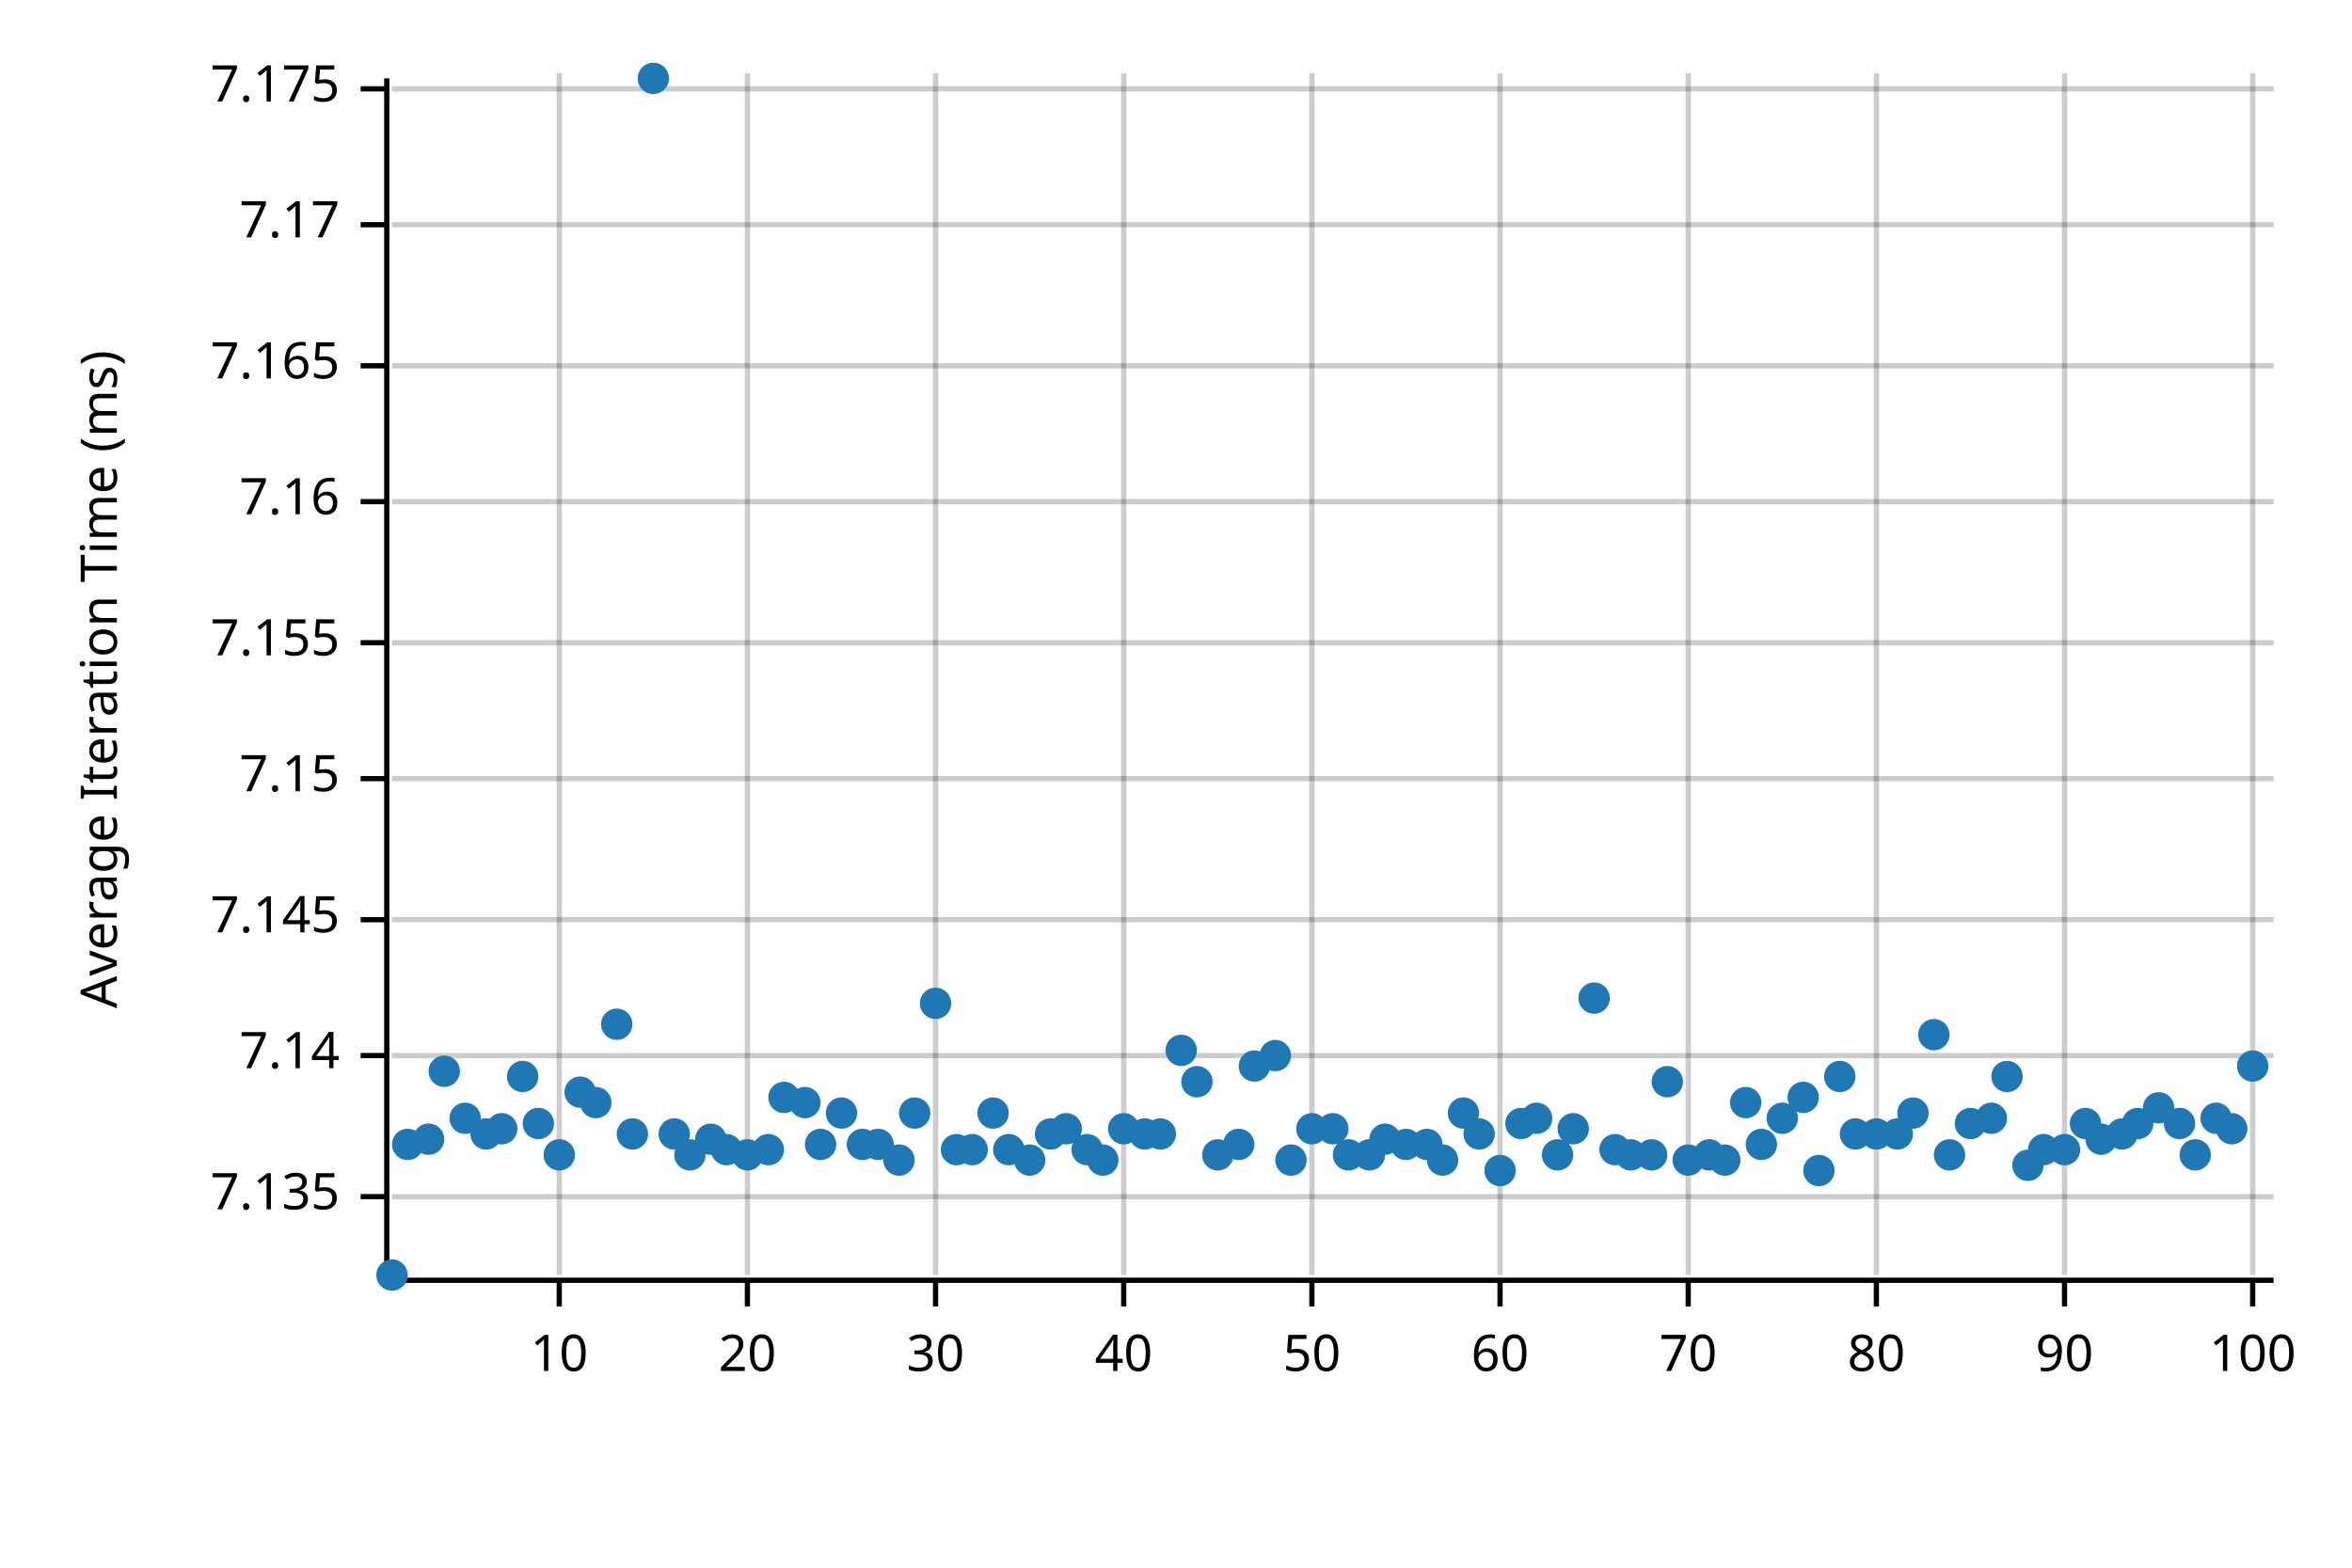
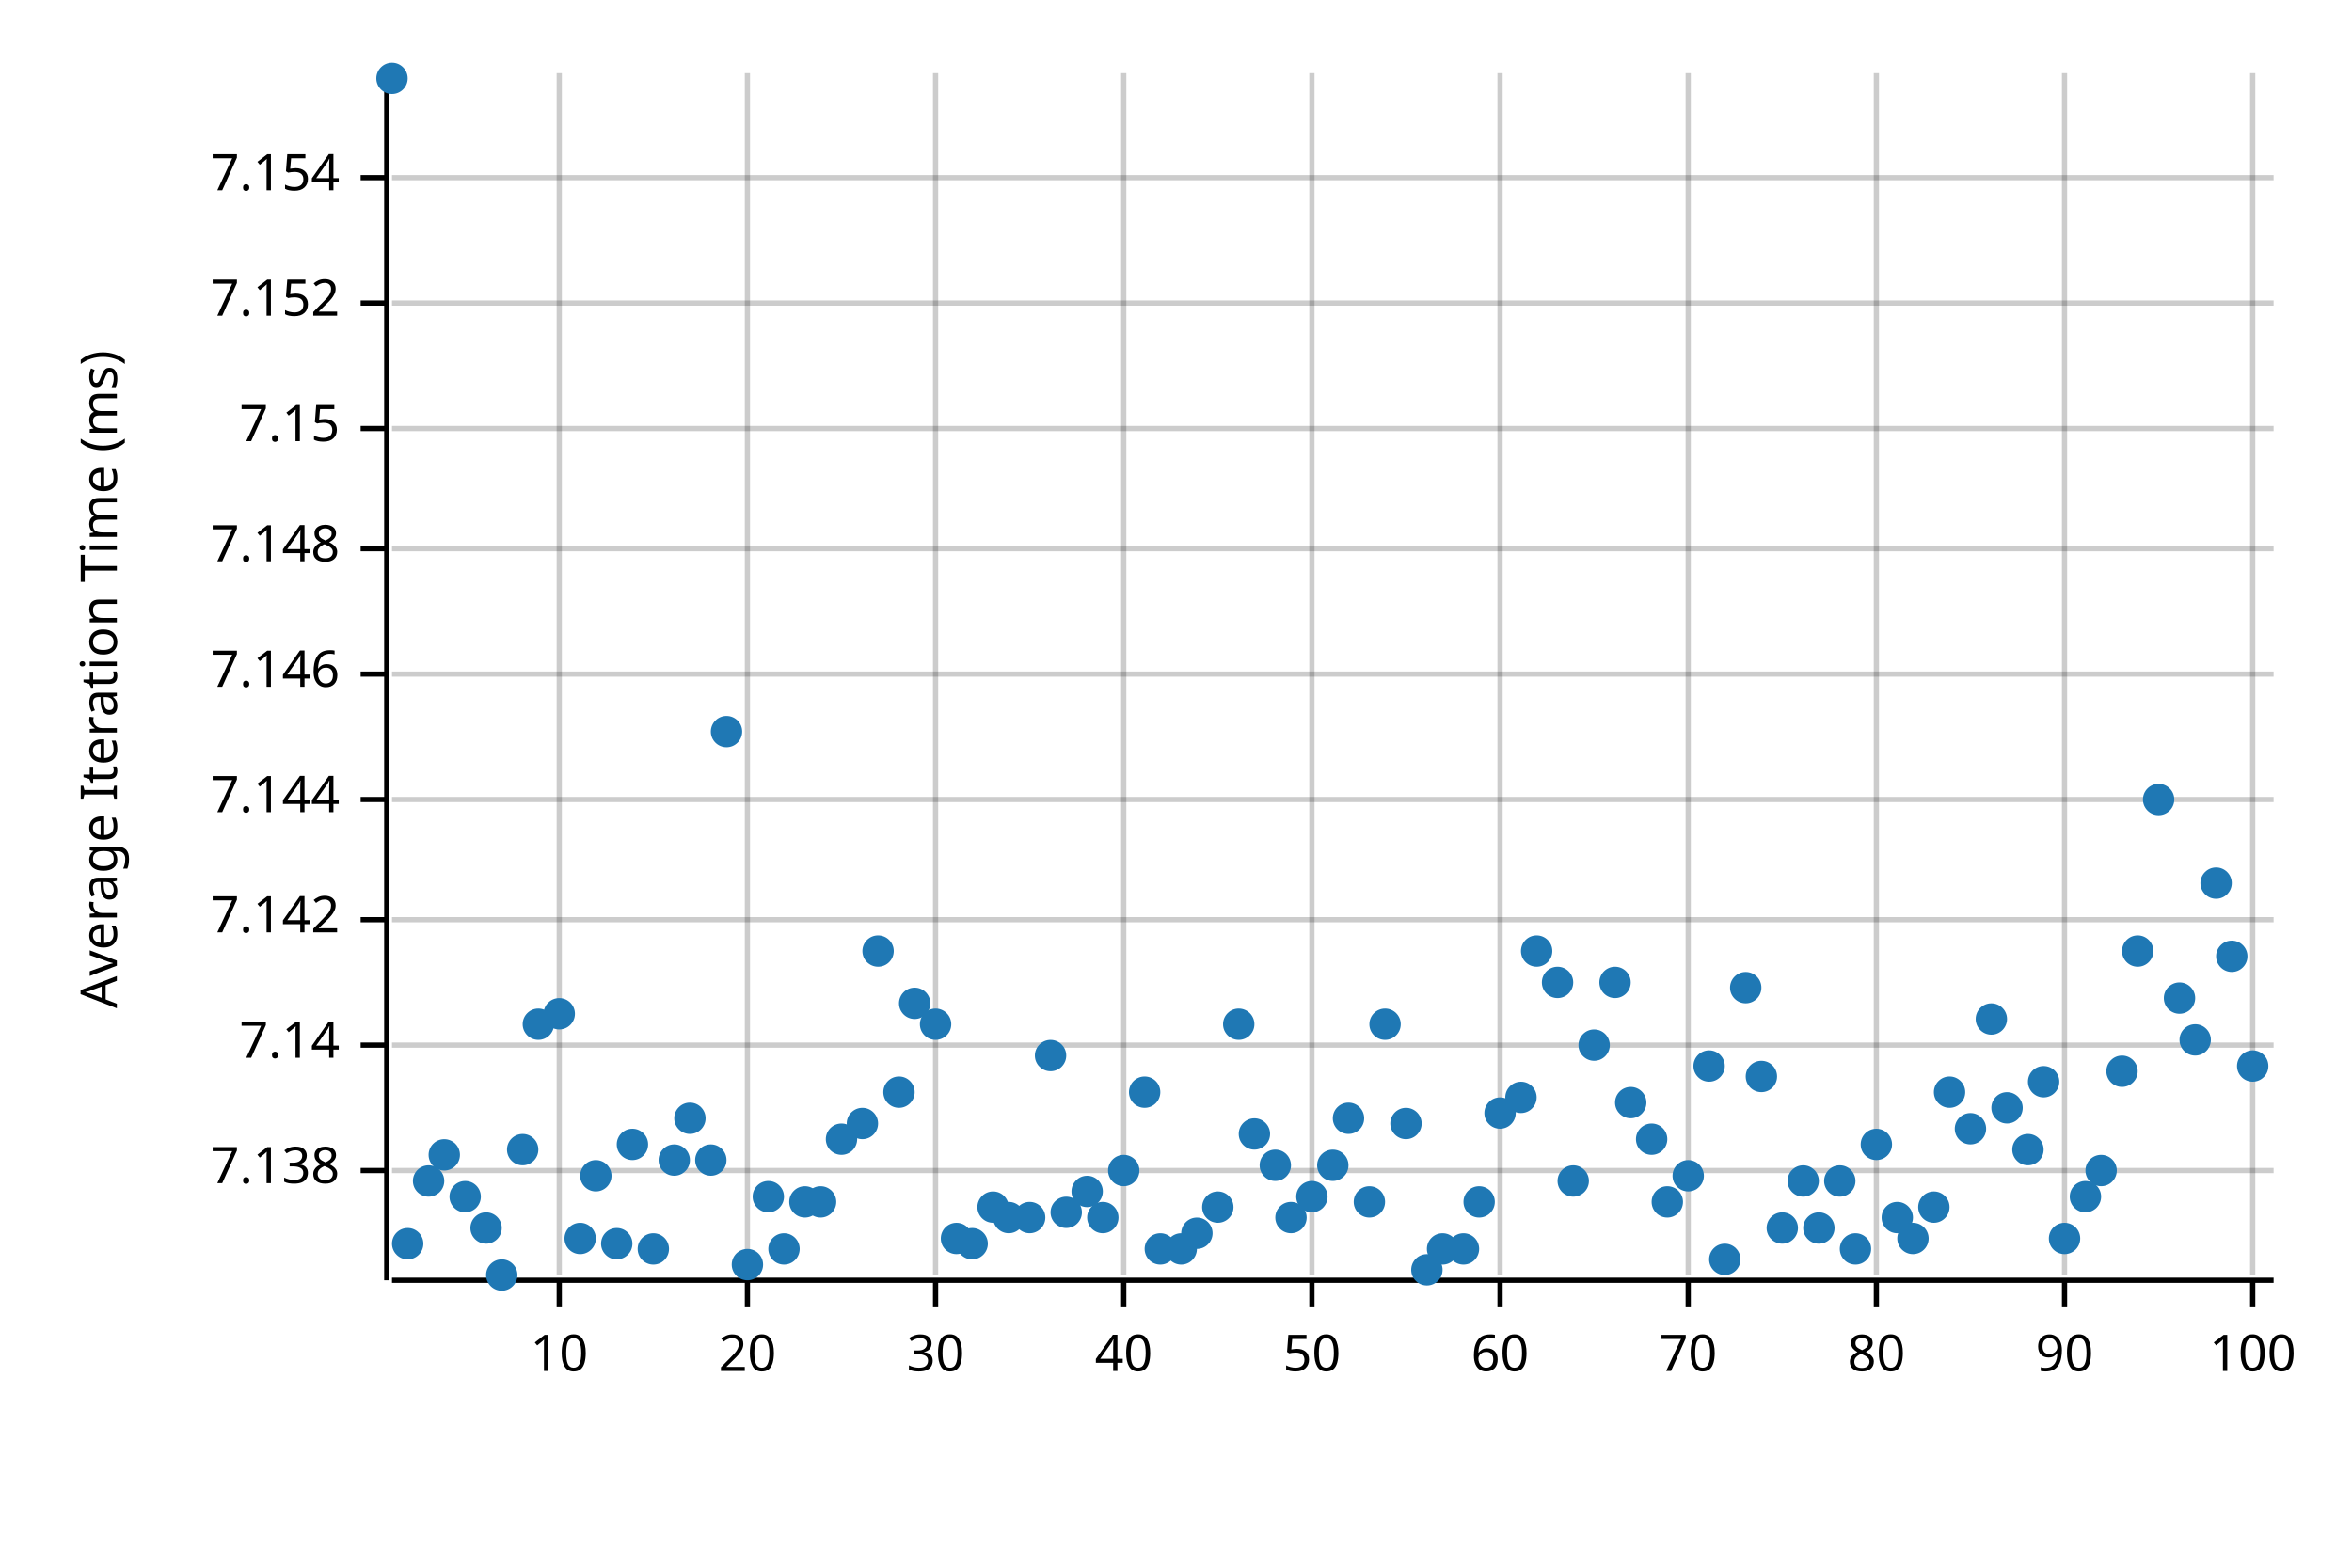
<svg xmlns="http://www.w3.org/2000/svg" width="450" height="300" viewBox="0 0 450 300">
  <text x="15" y="130" dy="0.76em" text-anchor="middle" font-family="sans-serif" font-size="9.677" opacity="1" fill="#000000" transform="rotate(270, 15, 130)">
Average Iteration Time (ms)
</text>
  <line opacity="0.2" stroke="#000000" stroke-width="1" x1="107" y1="244" x2="107" y2="14" />
  <line opacity="0.2" stroke="#000000" stroke-width="1" x1="143" y1="244" x2="143" y2="14" />
  <line opacity="0.2" stroke="#000000" stroke-width="1" x1="179" y1="244" x2="179" y2="14" />
  <line opacity="0.2" stroke="#000000" stroke-width="1" x1="215" y1="244" x2="215" y2="14" />
  <line opacity="0.2" stroke="#000000" stroke-width="1" x1="251" y1="244" x2="251" y2="14" />
  <line opacity="0.2" stroke="#000000" stroke-width="1" x1="287" y1="244" x2="287" y2="14" />
  <line opacity="0.2" stroke="#000000" stroke-width="1" x1="323" y1="244" x2="323" y2="14" />
  <line opacity="0.2" stroke="#000000" stroke-width="1" x1="359" y1="244" x2="359" y2="14" />
  <line opacity="0.2" stroke="#000000" stroke-width="1" x1="395" y1="244" x2="395" y2="14" />
  <line opacity="0.2" stroke="#000000" stroke-width="1" x1="431" y1="244" x2="431" y2="14" />
-   <line opacity="0.2" stroke="#000000" stroke-width="1" x1="75" y1="229" x2="435" y2="229" />
-   <line opacity="0.2" stroke="#000000" stroke-width="1" x1="75" y1="202" x2="435" y2="202" />
+   <line opacity="0.2" stroke="#000000" stroke-width="1" x1="75" y1="224" x2="435" y2="224" />
+   <line opacity="0.2" stroke="#000000" stroke-width="1" x1="75" y1="200" x2="435" y2="200" />
  <line opacity="0.2" stroke="#000000" stroke-width="1" x1="75" y1="176" x2="435" y2="176" />
-   <line opacity="0.2" stroke="#000000" stroke-width="1" x1="75" y1="149" x2="435" y2="149" />
-   <line opacity="0.2" stroke="#000000" stroke-width="1" x1="75" y1="123" x2="435" y2="123" />
-   <line opacity="0.2" stroke="#000000" stroke-width="1" x1="75" y1="96" x2="435" y2="96" />
-   <line opacity="0.2" stroke="#000000" stroke-width="1" x1="75" y1="70" x2="435" y2="70" />
-   <line opacity="0.2" stroke="#000000" stroke-width="1" x1="75" y1="43" x2="435" y2="43" />
-   <line opacity="0.2" stroke="#000000" stroke-width="1" x1="75" y1="17" x2="435" y2="17" />
+   <line opacity="0.2" stroke="#000000" stroke-width="1" x1="75" y1="153" x2="435" y2="153" />
+   <line opacity="0.2" stroke="#000000" stroke-width="1" x1="75" y1="129" x2="435" y2="129" />
+   <line opacity="0.2" stroke="#000000" stroke-width="1" x1="75" y1="105" x2="435" y2="105" />
+   <line opacity="0.2" stroke="#000000" stroke-width="1" x1="75" y1="82" x2="435" y2="82" />
+   <line opacity="0.2" stroke="#000000" stroke-width="1" x1="75" y1="58" x2="435" y2="58" />
+   <line opacity="0.2" stroke="#000000" stroke-width="1" x1="75" y1="34" x2="435" y2="34" />
  <polyline fill="none" opacity="1" stroke="#000000" stroke-width="1" points="74,15 74,245 " />
-   <text x="65" y="229" dy="0.5ex" text-anchor="end" font-family="sans-serif" font-size="9.677" opacity="1" fill="#000000">
- 7.135
- </text>
-   <polyline fill="none" opacity="1" stroke="#000000" stroke-width="1" points="69,229 74,229 " />
-   <text x="65" y="202" dy="0.5ex" text-anchor="end" font-family="sans-serif" font-size="9.677" opacity="1" fill="#000000">
+   <text x="65" y="224" dy="0.5ex" text-anchor="end" font-family="sans-serif" font-size="9.677" opacity="1" fill="#000000">
+ 7.138
+ </text>
+   <polyline fill="none" opacity="1" stroke="#000000" stroke-width="1" points="69,224 74,224 " />
+   <text x="65" y="200" dy="0.5ex" text-anchor="end" font-family="sans-serif" font-size="9.677" opacity="1" fill="#000000">
7.14
</text>
-   <polyline fill="none" opacity="1" stroke="#000000" stroke-width="1" points="69,202 74,202 " />
+   <polyline fill="none" opacity="1" stroke="#000000" stroke-width="1" points="69,200 74,200 " />
  <text x="65" y="176" dy="0.5ex" text-anchor="end" font-family="sans-serif" font-size="9.677" opacity="1" fill="#000000">
- 7.145
+ 7.142
</text>
  <polyline fill="none" opacity="1" stroke="#000000" stroke-width="1" points="69,176 74,176 " />
-   <text x="65" y="149" dy="0.5ex" text-anchor="end" font-family="sans-serif" font-size="9.677" opacity="1" fill="#000000">
+   <text x="65" y="153" dy="0.5ex" text-anchor="end" font-family="sans-serif" font-size="9.677" opacity="1" fill="#000000">
+ 7.144
+ </text>
+   <polyline fill="none" opacity="1" stroke="#000000" stroke-width="1" points="69,153 74,153 " />
+   <text x="65" y="129" dy="0.5ex" text-anchor="end" font-family="sans-serif" font-size="9.677" opacity="1" fill="#000000">
+ 7.146
+ </text>
+   <polyline fill="none" opacity="1" stroke="#000000" stroke-width="1" points="69,129 74,129 " />
+   <text x="65" y="105" dy="0.5ex" text-anchor="end" font-family="sans-serif" font-size="9.677" opacity="1" fill="#000000">
+ 7.148
+ </text>
+   <polyline fill="none" opacity="1" stroke="#000000" stroke-width="1" points="69,105 74,105 " />
+   <text x="65" y="82" dy="0.5ex" text-anchor="end" font-family="sans-serif" font-size="9.677" opacity="1" fill="#000000">
7.15
</text>
-   <polyline fill="none" opacity="1" stroke="#000000" stroke-width="1" points="69,149 74,149 " />
-   <text x="65" y="123" dy="0.5ex" text-anchor="end" font-family="sans-serif" font-size="9.677" opacity="1" fill="#000000">
- 7.155
- </text>
-   <polyline fill="none" opacity="1" stroke="#000000" stroke-width="1" points="69,123 74,123 " />
-   <text x="65" y="96" dy="0.5ex" text-anchor="end" font-family="sans-serif" font-size="9.677" opacity="1" fill="#000000">
- 7.16
- </text>
-   <polyline fill="none" opacity="1" stroke="#000000" stroke-width="1" points="69,96 74,96 " />
-   <text x="65" y="70" dy="0.5ex" text-anchor="end" font-family="sans-serif" font-size="9.677" opacity="1" fill="#000000">
- 7.165
- </text>
-   <polyline fill="none" opacity="1" stroke="#000000" stroke-width="1" points="69,70 74,70 " />
-   <text x="65" y="43" dy="0.5ex" text-anchor="end" font-family="sans-serif" font-size="9.677" opacity="1" fill="#000000">
- 7.17
- </text>
-   <polyline fill="none" opacity="1" stroke="#000000" stroke-width="1" points="69,43 74,43 " />
-   <text x="65" y="17" dy="0.5ex" text-anchor="end" font-family="sans-serif" font-size="9.677" opacity="1" fill="#000000">
- 7.175
- </text>
-   <polyline fill="none" opacity="1" stroke="#000000" stroke-width="1" points="69,17 74,17 " />
+   <polyline fill="none" opacity="1" stroke="#000000" stroke-width="1" points="69,82 74,82 " />
+   <text x="65" y="58" dy="0.5ex" text-anchor="end" font-family="sans-serif" font-size="9.677" opacity="1" fill="#000000">
+ 7.152
+ </text>
+   <polyline fill="none" opacity="1" stroke="#000000" stroke-width="1" points="69,58 74,58 " />
+   <text x="65" y="34" dy="0.5ex" text-anchor="end" font-family="sans-serif" font-size="9.677" opacity="1" fill="#000000">
+ 7.154
+ </text>
+   <polyline fill="none" opacity="1" stroke="#000000" stroke-width="1" points="69,34 74,34 " />
  <polyline fill="none" opacity="1" stroke="#000000" stroke-width="1" points="75,245 435,245 " />
  <text x="107" y="255" dy="0.76em" text-anchor="middle" font-family="sans-serif" font-size="9.677" opacity="1" fill="#000000">
10
</text>
  <polyline fill="none" opacity="1" stroke="#000000" stroke-width="1" points="107,245 107,250 " />
  <text x="143" y="255" dy="0.76em" text-anchor="middle" font-family="sans-serif" font-size="9.677" opacity="1" fill="#000000">
20
</text>
  <polyline fill="none" opacity="1" stroke="#000000" stroke-width="1" points="143,245 143,250 " />
  <text x="179" y="255" dy="0.76em" text-anchor="middle" font-family="sans-serif" font-size="9.677" opacity="1" fill="#000000">
30
</text>
  <polyline fill="none" opacity="1" stroke="#000000" stroke-width="1" points="179,245 179,250 " />
  <text x="215" y="255" dy="0.76em" text-anchor="middle" font-family="sans-serif" font-size="9.677" opacity="1" fill="#000000">
40
</text>
  <polyline fill="none" opacity="1" stroke="#000000" stroke-width="1" points="215,245 215,250 " />
  <text x="251" y="255" dy="0.76em" text-anchor="middle" font-family="sans-serif" font-size="9.677" opacity="1" fill="#000000">
50
</text>
  <polyline fill="none" opacity="1" stroke="#000000" stroke-width="1" points="251,245 251,250 " />
  <text x="287" y="255" dy="0.76em" text-anchor="middle" font-family="sans-serif" font-size="9.677" opacity="1" fill="#000000">
60
</text>
  <polyline fill="none" opacity="1" stroke="#000000" stroke-width="1" points="287,245 287,250 " />
  <text x="323" y="255" dy="0.76em" text-anchor="middle" font-family="sans-serif" font-size="9.677" opacity="1" fill="#000000">
70
</text>
  <polyline fill="none" opacity="1" stroke="#000000" stroke-width="1" points="323,245 323,250 " />
  <text x="359" y="255" dy="0.76em" text-anchor="middle" font-family="sans-serif" font-size="9.677" opacity="1" fill="#000000">
80
</text>
  <polyline fill="none" opacity="1" stroke="#000000" stroke-width="1" points="359,245 359,250 " />
  <text x="395" y="255" dy="0.76em" text-anchor="middle" font-family="sans-serif" font-size="9.677" opacity="1" fill="#000000">
90
</text>
  <polyline fill="none" opacity="1" stroke="#000000" stroke-width="1" points="395,245 395,250 " />
  <text x="431" y="255" dy="0.76em" text-anchor="middle" font-family="sans-serif" font-size="9.677" opacity="1" fill="#000000">
100
</text>
  <polyline fill="none" opacity="1" stroke="#000000" stroke-width="1" points="431,245 431,250 " />
-   <circle cx="75" cy="244" r="3" opacity="1" fill="#1F78B4" stroke="none" stroke-width="1" />
-   <circle cx="78" cy="219" r="3" opacity="1" fill="#1F78B4" stroke="none" stroke-width="1" />
-   <circle cx="82" cy="218" r="3" opacity="1" fill="#1F78B4" stroke="none" stroke-width="1" />
-   <circle cx="85" cy="205" r="3" opacity="1" fill="#1F78B4" stroke="none" stroke-width="1" />
-   <circle cx="89" cy="214" r="3" opacity="1" fill="#1F78B4" stroke="none" stroke-width="1" />
-   <circle cx="93" cy="217" r="3" opacity="1" fill="#1F78B4" stroke="none" stroke-width="1" />
-   <circle cx="96" cy="216" r="3" opacity="1" fill="#1F78B4" stroke="none" stroke-width="1" />
-   <circle cx="100" cy="206" r="3" opacity="1" fill="#1F78B4" stroke="none" stroke-width="1" />
-   <circle cx="103" cy="215" r="3" opacity="1" fill="#1F78B4" stroke="none" stroke-width="1" />
-   <circle cx="107" cy="221" r="3" opacity="1" fill="#1F78B4" stroke="none" stroke-width="1" />
-   <circle cx="111" cy="209" r="3" opacity="1" fill="#1F78B4" stroke="none" stroke-width="1" />
-   <circle cx="114" cy="211" r="3" opacity="1" fill="#1F78B4" stroke="none" stroke-width="1" />
-   <circle cx="118" cy="196" r="3" opacity="1" fill="#1F78B4" stroke="none" stroke-width="1" />
-   <circle cx="121" cy="217" r="3" opacity="1" fill="#1F78B4" stroke="none" stroke-width="1" />
-   <circle cx="125" cy="15" r="3" opacity="1" fill="#1F78B4" stroke="none" stroke-width="1" />
-   <circle cx="129" cy="217" r="3" opacity="1" fill="#1F78B4" stroke="none" stroke-width="1" />
-   <circle cx="132" cy="221" r="3" opacity="1" fill="#1F78B4" stroke="none" stroke-width="1" />
-   <circle cx="136" cy="218" r="3" opacity="1" fill="#1F78B4" stroke="none" stroke-width="1" />
-   <circle cx="139" cy="220" r="3" opacity="1" fill="#1F78B4" stroke="none" stroke-width="1" />
-   <circle cx="143" cy="221" r="3" opacity="1" fill="#1F78B4" stroke="none" stroke-width="1" />
-   <circle cx="147" cy="220" r="3" opacity="1" fill="#1F78B4" stroke="none" stroke-width="1" />
-   <circle cx="150" cy="210" r="3" opacity="1" fill="#1F78B4" stroke="none" stroke-width="1" />
-   <circle cx="154" cy="211" r="3" opacity="1" fill="#1F78B4" stroke="none" stroke-width="1" />
-   <circle cx="157" cy="219" r="3" opacity="1" fill="#1F78B4" stroke="none" stroke-width="1" />
-   <circle cx="161" cy="213" r="3" opacity="1" fill="#1F78B4" stroke="none" stroke-width="1" />
-   <circle cx="165" cy="219" r="3" opacity="1" fill="#1F78B4" stroke="none" stroke-width="1" />
-   <circle cx="168" cy="219" r="3" opacity="1" fill="#1F78B4" stroke="none" stroke-width="1" />
-   <circle cx="172" cy="222" r="3" opacity="1" fill="#1F78B4" stroke="none" stroke-width="1" />
-   <circle cx="175" cy="213" r="3" opacity="1" fill="#1F78B4" stroke="none" stroke-width="1" />
-   <circle cx="179" cy="192" r="3" opacity="1" fill="#1F78B4" stroke="none" stroke-width="1" />
-   <circle cx="183" cy="220" r="3" opacity="1" fill="#1F78B4" stroke="none" stroke-width="1" />
-   <circle cx="186" cy="220" r="3" opacity="1" fill="#1F78B4" stroke="none" stroke-width="1" />
-   <circle cx="190" cy="213" r="3" opacity="1" fill="#1F78B4" stroke="none" stroke-width="1" />
-   <circle cx="193" cy="220" r="3" opacity="1" fill="#1F78B4" stroke="none" stroke-width="1" />
-   <circle cx="197" cy="222" r="3" opacity="1" fill="#1F78B4" stroke="none" stroke-width="1" />
-   <circle cx="201" cy="217" r="3" opacity="1" fill="#1F78B4" stroke="none" stroke-width="1" />
-   <circle cx="204" cy="216" r="3" opacity="1" fill="#1F78B4" stroke="none" stroke-width="1" />
-   <circle cx="208" cy="220" r="3" opacity="1" fill="#1F78B4" stroke="none" stroke-width="1" />
-   <circle cx="211" cy="222" r="3" opacity="1" fill="#1F78B4" stroke="none" stroke-width="1" />
-   <circle cx="215" cy="216" r="3" opacity="1" fill="#1F78B4" stroke="none" stroke-width="1" />
-   <circle cx="219" cy="217" r="3" opacity="1" fill="#1F78B4" stroke="none" stroke-width="1" />
-   <circle cx="222" cy="217" r="3" opacity="1" fill="#1F78B4" stroke="none" stroke-width="1" />
-   <circle cx="226" cy="201" r="3" opacity="1" fill="#1F78B4" stroke="none" stroke-width="1" />
-   <circle cx="229" cy="207" r="3" opacity="1" fill="#1F78B4" stroke="none" stroke-width="1" />
-   <circle cx="233" cy="221" r="3" opacity="1" fill="#1F78B4" stroke="none" stroke-width="1" />
-   <circle cx="237" cy="219" r="3" opacity="1" fill="#1F78B4" stroke="none" stroke-width="1" />
-   <circle cx="240" cy="204" r="3" opacity="1" fill="#1F78B4" stroke="none" stroke-width="1" />
-   <circle cx="244" cy="202" r="3" opacity="1" fill="#1F78B4" stroke="none" stroke-width="1" />
-   <circle cx="247" cy="222" r="3" opacity="1" fill="#1F78B4" stroke="none" stroke-width="1" />
-   <circle cx="251" cy="216" r="3" opacity="1" fill="#1F78B4" stroke="none" stroke-width="1" />
-   <circle cx="255" cy="216" r="3" opacity="1" fill="#1F78B4" stroke="none" stroke-width="1" />
-   <circle cx="258" cy="221" r="3" opacity="1" fill="#1F78B4" stroke="none" stroke-width="1" />
-   <circle cx="262" cy="221" r="3" opacity="1" fill="#1F78B4" stroke="none" stroke-width="1" />
-   <circle cx="265" cy="218" r="3" opacity="1" fill="#1F78B4" stroke="none" stroke-width="1" />
-   <circle cx="269" cy="219" r="3" opacity="1" fill="#1F78B4" stroke="none" stroke-width="1" />
-   <circle cx="273" cy="219" r="3" opacity="1" fill="#1F78B4" stroke="none" stroke-width="1" />
-   <circle cx="276" cy="222" r="3" opacity="1" fill="#1F78B4" stroke="none" stroke-width="1" />
-   <circle cx="280" cy="213" r="3" opacity="1" fill="#1F78B4" stroke="none" stroke-width="1" />
-   <circle cx="283" cy="217" r="3" opacity="1" fill="#1F78B4" stroke="none" stroke-width="1" />
-   <circle cx="287" cy="224" r="3" opacity="1" fill="#1F78B4" stroke="none" stroke-width="1" />
-   <circle cx="291" cy="215" r="3" opacity="1" fill="#1F78B4" stroke="none" stroke-width="1" />
-   <circle cx="294" cy="214" r="3" opacity="1" fill="#1F78B4" stroke="none" stroke-width="1" />
-   <circle cx="298" cy="221" r="3" opacity="1" fill="#1F78B4" stroke="none" stroke-width="1" />
-   <circle cx="301" cy="216" r="3" opacity="1" fill="#1F78B4" stroke="none" stroke-width="1" />
-   <circle cx="305" cy="191" r="3" opacity="1" fill="#1F78B4" stroke="none" stroke-width="1" />
-   <circle cx="309" cy="220" r="3" opacity="1" fill="#1F78B4" stroke="none" stroke-width="1" />
-   <circle cx="312" cy="221" r="3" opacity="1" fill="#1F78B4" stroke="none" stroke-width="1" />
-   <circle cx="316" cy="221" r="3" opacity="1" fill="#1F78B4" stroke="none" stroke-width="1" />
-   <circle cx="319" cy="207" r="3" opacity="1" fill="#1F78B4" stroke="none" stroke-width="1" />
-   <circle cx="323" cy="222" r="3" opacity="1" fill="#1F78B4" stroke="none" stroke-width="1" />
-   <circle cx="327" cy="221" r="3" opacity="1" fill="#1F78B4" stroke="none" stroke-width="1" />
-   <circle cx="330" cy="222" r="3" opacity="1" fill="#1F78B4" stroke="none" stroke-width="1" />
-   <circle cx="334" cy="211" r="3" opacity="1" fill="#1F78B4" stroke="none" stroke-width="1" />
-   <circle cx="337" cy="219" r="3" opacity="1" fill="#1F78B4" stroke="none" stroke-width="1" />
-   <circle cx="341" cy="214" r="3" opacity="1" fill="#1F78B4" stroke="none" stroke-width="1" />
-   <circle cx="345" cy="210" r="3" opacity="1" fill="#1F78B4" stroke="none" stroke-width="1" />
-   <circle cx="348" cy="224" r="3" opacity="1" fill="#1F78B4" stroke="none" stroke-width="1" />
-   <circle cx="352" cy="206" r="3" opacity="1" fill="#1F78B4" stroke="none" stroke-width="1" />
-   <circle cx="355" cy="217" r="3" opacity="1" fill="#1F78B4" stroke="none" stroke-width="1" />
-   <circle cx="359" cy="217" r="3" opacity="1" fill="#1F78B4" stroke="none" stroke-width="1" />
-   <circle cx="363" cy="217" r="3" opacity="1" fill="#1F78B4" stroke="none" stroke-width="1" />
-   <circle cx="366" cy="213" r="3" opacity="1" fill="#1F78B4" stroke="none" stroke-width="1" />
-   <circle cx="370" cy="198" r="3" opacity="1" fill="#1F78B4" stroke="none" stroke-width="1" />
-   <circle cx="373" cy="221" r="3" opacity="1" fill="#1F78B4" stroke="none" stroke-width="1" />
-   <circle cx="377" cy="215" r="3" opacity="1" fill="#1F78B4" stroke="none" stroke-width="1" />
-   <circle cx="381" cy="214" r="3" opacity="1" fill="#1F78B4" stroke="none" stroke-width="1" />
-   <circle cx="384" cy="206" r="3" opacity="1" fill="#1F78B4" stroke="none" stroke-width="1" />
-   <circle cx="388" cy="223" r="3" opacity="1" fill="#1F78B4" stroke="none" stroke-width="1" />
-   <circle cx="391" cy="220" r="3" opacity="1" fill="#1F78B4" stroke="none" stroke-width="1" />
-   <circle cx="395" cy="220" r="3" opacity="1" fill="#1F78B4" stroke="none" stroke-width="1" />
-   <circle cx="399" cy="215" r="3" opacity="1" fill="#1F78B4" stroke="none" stroke-width="1" />
-   <circle cx="402" cy="218" r="3" opacity="1" fill="#1F78B4" stroke="none" stroke-width="1" />
-   <circle cx="406" cy="217" r="3" opacity="1" fill="#1F78B4" stroke="none" stroke-width="1" />
-   <circle cx="409" cy="215" r="3" opacity="1" fill="#1F78B4" stroke="none" stroke-width="1" />
-   <circle cx="413" cy="212" r="3" opacity="1" fill="#1F78B4" stroke="none" stroke-width="1" />
-   <circle cx="417" cy="215" r="3" opacity="1" fill="#1F78B4" stroke="none" stroke-width="1" />
-   <circle cx="420" cy="221" r="3" opacity="1" fill="#1F78B4" stroke="none" stroke-width="1" />
-   <circle cx="424" cy="214" r="3" opacity="1" fill="#1F78B4" stroke="none" stroke-width="1" />
-   <circle cx="427" cy="216" r="3" opacity="1" fill="#1F78B4" stroke="none" stroke-width="1" />
+   <circle cx="75" cy="15" r="3" opacity="1" fill="#1F78B4" stroke="none" stroke-width="1" />
+   <circle cx="78" cy="238" r="3" opacity="1" fill="#1F78B4" stroke="none" stroke-width="1" />
+   <circle cx="82" cy="226" r="3" opacity="1" fill="#1F78B4" stroke="none" stroke-width="1" />
+   <circle cx="85" cy="221" r="3" opacity="1" fill="#1F78B4" stroke="none" stroke-width="1" />
+   <circle cx="89" cy="229" r="3" opacity="1" fill="#1F78B4" stroke="none" stroke-width="1" />
+   <circle cx="93" cy="235" r="3" opacity="1" fill="#1F78B4" stroke="none" stroke-width="1" />
+   <circle cx="96" cy="244" r="3" opacity="1" fill="#1F78B4" stroke="none" stroke-width="1" />
+   <circle cx="100" cy="220" r="3" opacity="1" fill="#1F78B4" stroke="none" stroke-width="1" />
+   <circle cx="103" cy="196" r="3" opacity="1" fill="#1F78B4" stroke="none" stroke-width="1" />
+   <circle cx="107" cy="194" r="3" opacity="1" fill="#1F78B4" stroke="none" stroke-width="1" />
+   <circle cx="111" cy="237" r="3" opacity="1" fill="#1F78B4" stroke="none" stroke-width="1" />
+   <circle cx="114" cy="225" r="3" opacity="1" fill="#1F78B4" stroke="none" stroke-width="1" />
+   <circle cx="118" cy="238" r="3" opacity="1" fill="#1F78B4" stroke="none" stroke-width="1" />
+   <circle cx="121" cy="219" r="3" opacity="1" fill="#1F78B4" stroke="none" stroke-width="1" />
+   <circle cx="125" cy="239" r="3" opacity="1" fill="#1F78B4" stroke="none" stroke-width="1" />
+   <circle cx="129" cy="222" r="3" opacity="1" fill="#1F78B4" stroke="none" stroke-width="1" />
+   <circle cx="132" cy="214" r="3" opacity="1" fill="#1F78B4" stroke="none" stroke-width="1" />
+   <circle cx="136" cy="222" r="3" opacity="1" fill="#1F78B4" stroke="none" stroke-width="1" />
+   <circle cx="139" cy="140" r="3" opacity="1" fill="#1F78B4" stroke="none" stroke-width="1" />
+   <circle cx="143" cy="242" r="3" opacity="1" fill="#1F78B4" stroke="none" stroke-width="1" />
+   <circle cx="147" cy="229" r="3" opacity="1" fill="#1F78B4" stroke="none" stroke-width="1" />
+   <circle cx="150" cy="239" r="3" opacity="1" fill="#1F78B4" stroke="none" stroke-width="1" />
+   <circle cx="154" cy="230" r="3" opacity="1" fill="#1F78B4" stroke="none" stroke-width="1" />
+   <circle cx="157" cy="230" r="3" opacity="1" fill="#1F78B4" stroke="none" stroke-width="1" />
+   <circle cx="161" cy="218" r="3" opacity="1" fill="#1F78B4" stroke="none" stroke-width="1" />
+   <circle cx="165" cy="215" r="3" opacity="1" fill="#1F78B4" stroke="none" stroke-width="1" />
+   <circle cx="168" cy="182" r="3" opacity="1" fill="#1F78B4" stroke="none" stroke-width="1" />
+   <circle cx="172" cy="209" r="3" opacity="1" fill="#1F78B4" stroke="none" stroke-width="1" />
+   <circle cx="175" cy="192" r="3" opacity="1" fill="#1F78B4" stroke="none" stroke-width="1" />
+   <circle cx="179" cy="196" r="3" opacity="1" fill="#1F78B4" stroke="none" stroke-width="1" />
+   <circle cx="183" cy="237" r="3" opacity="1" fill="#1F78B4" stroke="none" stroke-width="1" />
+   <circle cx="186" cy="238" r="3" opacity="1" fill="#1F78B4" stroke="none" stroke-width="1" />
+   <circle cx="190" cy="231" r="3" opacity="1" fill="#1F78B4" stroke="none" stroke-width="1" />
+   <circle cx="193" cy="233" r="3" opacity="1" fill="#1F78B4" stroke="none" stroke-width="1" />
+   <circle cx="197" cy="233" r="3" opacity="1" fill="#1F78B4" stroke="none" stroke-width="1" />
+   <circle cx="201" cy="202" r="3" opacity="1" fill="#1F78B4" stroke="none" stroke-width="1" />
+   <circle cx="204" cy="232" r="3" opacity="1" fill="#1F78B4" stroke="none" stroke-width="1" />
+   <circle cx="208" cy="228" r="3" opacity="1" fill="#1F78B4" stroke="none" stroke-width="1" />
+   <circle cx="211" cy="233" r="3" opacity="1" fill="#1F78B4" stroke="none" stroke-width="1" />
+   <circle cx="215" cy="224" r="3" opacity="1" fill="#1F78B4" stroke="none" stroke-width="1" />
+   <circle cx="219" cy="209" r="3" opacity="1" fill="#1F78B4" stroke="none" stroke-width="1" />
+   <circle cx="222" cy="239" r="3" opacity="1" fill="#1F78B4" stroke="none" stroke-width="1" />
+   <circle cx="226" cy="239" r="3" opacity="1" fill="#1F78B4" stroke="none" stroke-width="1" />
+   <circle cx="229" cy="236" r="3" opacity="1" fill="#1F78B4" stroke="none" stroke-width="1" />
+   <circle cx="233" cy="231" r="3" opacity="1" fill="#1F78B4" stroke="none" stroke-width="1" />
+   <circle cx="237" cy="196" r="3" opacity="1" fill="#1F78B4" stroke="none" stroke-width="1" />
+   <circle cx="240" cy="217" r="3" opacity="1" fill="#1F78B4" stroke="none" stroke-width="1" />
+   <circle cx="244" cy="223" r="3" opacity="1" fill="#1F78B4" stroke="none" stroke-width="1" />
+   <circle cx="247" cy="233" r="3" opacity="1" fill="#1F78B4" stroke="none" stroke-width="1" />
+   <circle cx="251" cy="229" r="3" opacity="1" fill="#1F78B4" stroke="none" stroke-width="1" />
+   <circle cx="255" cy="223" r="3" opacity="1" fill="#1F78B4" stroke="none" stroke-width="1" />
+   <circle cx="258" cy="214" r="3" opacity="1" fill="#1F78B4" stroke="none" stroke-width="1" />
+   <circle cx="262" cy="230" r="3" opacity="1" fill="#1F78B4" stroke="none" stroke-width="1" />
+   <circle cx="265" cy="196" r="3" opacity="1" fill="#1F78B4" stroke="none" stroke-width="1" />
+   <circle cx="269" cy="215" r="3" opacity="1" fill="#1F78B4" stroke="none" stroke-width="1" />
+   <circle cx="273" cy="243" r="3" opacity="1" fill="#1F78B4" stroke="none" stroke-width="1" />
+   <circle cx="276" cy="239" r="3" opacity="1" fill="#1F78B4" stroke="none" stroke-width="1" />
+   <circle cx="280" cy="239" r="3" opacity="1" fill="#1F78B4" stroke="none" stroke-width="1" />
+   <circle cx="283" cy="230" r="3" opacity="1" fill="#1F78B4" stroke="none" stroke-width="1" />
+   <circle cx="287" cy="213" r="3" opacity="1" fill="#1F78B4" stroke="none" stroke-width="1" />
+   <circle cx="291" cy="210" r="3" opacity="1" fill="#1F78B4" stroke="none" stroke-width="1" />
+   <circle cx="294" cy="182" r="3" opacity="1" fill="#1F78B4" stroke="none" stroke-width="1" />
+   <circle cx="298" cy="188" r="3" opacity="1" fill="#1F78B4" stroke="none" stroke-width="1" />
+   <circle cx="301" cy="226" r="3" opacity="1" fill="#1F78B4" stroke="none" stroke-width="1" />
+   <circle cx="305" cy="200" r="3" opacity="1" fill="#1F78B4" stroke="none" stroke-width="1" />
+   <circle cx="309" cy="188" r="3" opacity="1" fill="#1F78B4" stroke="none" stroke-width="1" />
+   <circle cx="312" cy="211" r="3" opacity="1" fill="#1F78B4" stroke="none" stroke-width="1" />
+   <circle cx="316" cy="218" r="3" opacity="1" fill="#1F78B4" stroke="none" stroke-width="1" />
+   <circle cx="319" cy="230" r="3" opacity="1" fill="#1F78B4" stroke="none" stroke-width="1" />
+   <circle cx="323" cy="225" r="3" opacity="1" fill="#1F78B4" stroke="none" stroke-width="1" />
+   <circle cx="327" cy="204" r="3" opacity="1" fill="#1F78B4" stroke="none" stroke-width="1" />
+   <circle cx="330" cy="241" r="3" opacity="1" fill="#1F78B4" stroke="none" stroke-width="1" />
+   <circle cx="334" cy="189" r="3" opacity="1" fill="#1F78B4" stroke="none" stroke-width="1" />
+   <circle cx="337" cy="206" r="3" opacity="1" fill="#1F78B4" stroke="none" stroke-width="1" />
+   <circle cx="341" cy="235" r="3" opacity="1" fill="#1F78B4" stroke="none" stroke-width="1" />
+   <circle cx="345" cy="226" r="3" opacity="1" fill="#1F78B4" stroke="none" stroke-width="1" />
+   <circle cx="348" cy="235" r="3" opacity="1" fill="#1F78B4" stroke="none" stroke-width="1" />
+   <circle cx="352" cy="226" r="3" opacity="1" fill="#1F78B4" stroke="none" stroke-width="1" />
+   <circle cx="355" cy="239" r="3" opacity="1" fill="#1F78B4" stroke="none" stroke-width="1" />
+   <circle cx="359" cy="219" r="3" opacity="1" fill="#1F78B4" stroke="none" stroke-width="1" />
+   <circle cx="363" cy="233" r="3" opacity="1" fill="#1F78B4" stroke="none" stroke-width="1" />
+   <circle cx="366" cy="237" r="3" opacity="1" fill="#1F78B4" stroke="none" stroke-width="1" />
+   <circle cx="370" cy="231" r="3" opacity="1" fill="#1F78B4" stroke="none" stroke-width="1" />
+   <circle cx="373" cy="209" r="3" opacity="1" fill="#1F78B4" stroke="none" stroke-width="1" />
+   <circle cx="377" cy="216" r="3" opacity="1" fill="#1F78B4" stroke="none" stroke-width="1" />
+   <circle cx="381" cy="195" r="3" opacity="1" fill="#1F78B4" stroke="none" stroke-width="1" />
+   <circle cx="384" cy="212" r="3" opacity="1" fill="#1F78B4" stroke="none" stroke-width="1" />
+   <circle cx="388" cy="220" r="3" opacity="1" fill="#1F78B4" stroke="none" stroke-width="1" />
+   <circle cx="391" cy="207" r="3" opacity="1" fill="#1F78B4" stroke="none" stroke-width="1" />
+   <circle cx="395" cy="237" r="3" opacity="1" fill="#1F78B4" stroke="none" stroke-width="1" />
+   <circle cx="399" cy="229" r="3" opacity="1" fill="#1F78B4" stroke="none" stroke-width="1" />
+   <circle cx="402" cy="224" r="3" opacity="1" fill="#1F78B4" stroke="none" stroke-width="1" />
+   <circle cx="406" cy="205" r="3" opacity="1" fill="#1F78B4" stroke="none" stroke-width="1" />
+   <circle cx="409" cy="182" r="3" opacity="1" fill="#1F78B4" stroke="none" stroke-width="1" />
+   <circle cx="413" cy="153" r="3" opacity="1" fill="#1F78B4" stroke="none" stroke-width="1" />
+   <circle cx="417" cy="191" r="3" opacity="1" fill="#1F78B4" stroke="none" stroke-width="1" />
+   <circle cx="420" cy="199" r="3" opacity="1" fill="#1F78B4" stroke="none" stroke-width="1" />
+   <circle cx="424" cy="169" r="3" opacity="1" fill="#1F78B4" stroke="none" stroke-width="1" />
+   <circle cx="427" cy="183" r="3" opacity="1" fill="#1F78B4" stroke="none" stroke-width="1" />
  <circle cx="431" cy="204" r="3" opacity="1" fill="#1F78B4" stroke="none" stroke-width="1" />
</svg>
